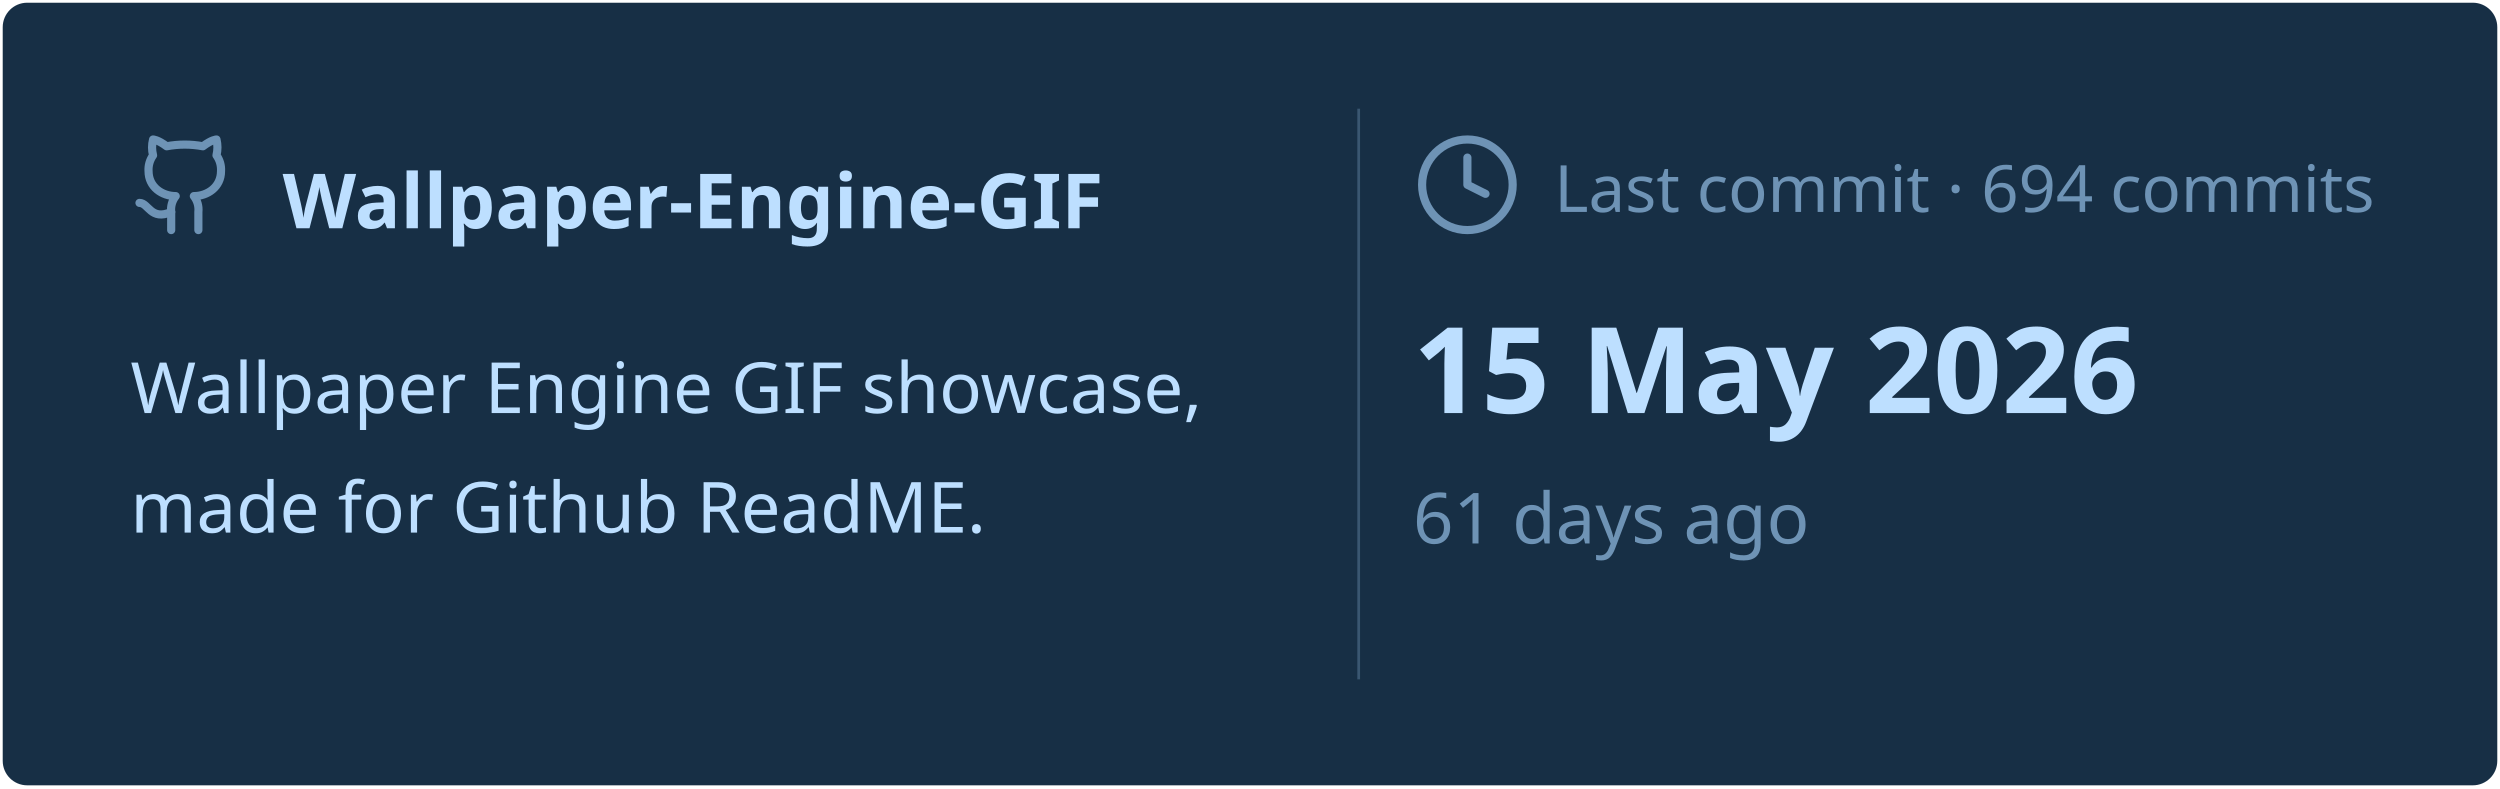
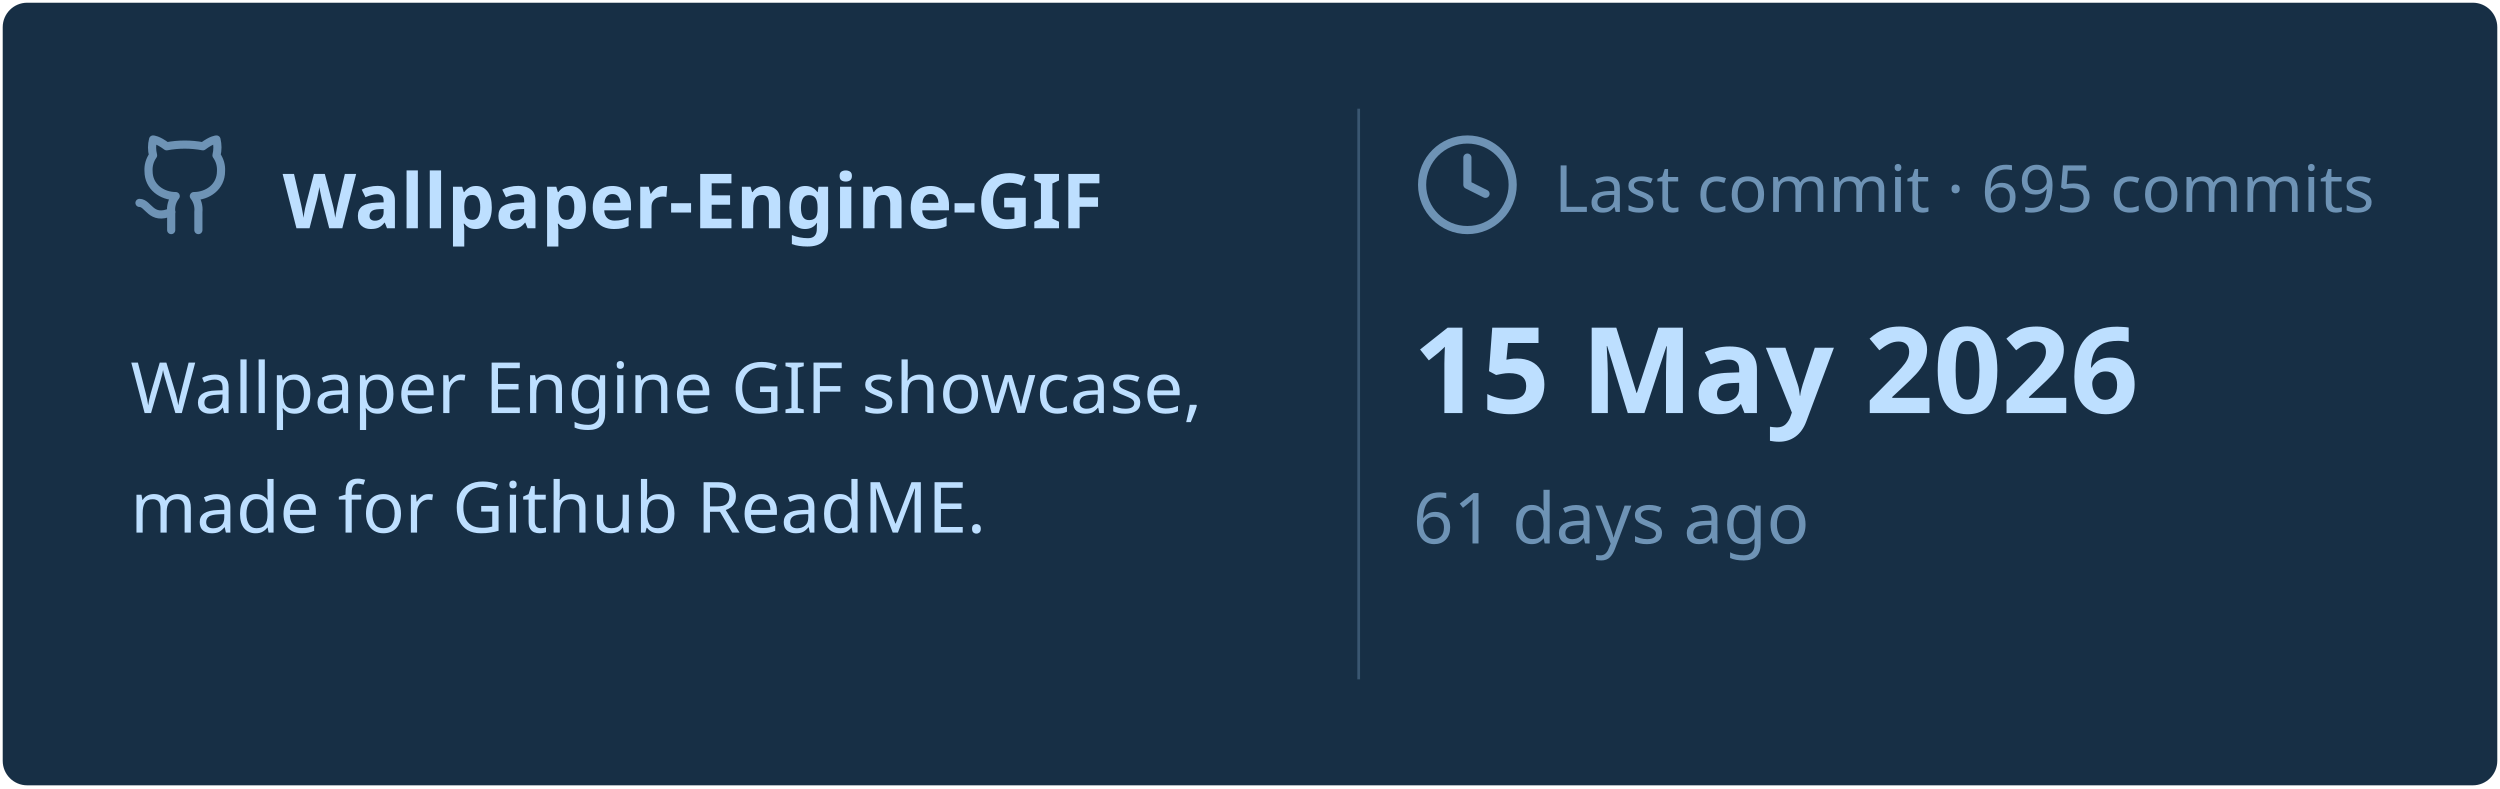
<svg xmlns="http://www.w3.org/2000/svg" viewBox="0 0 460 145" width="460px" height="145px">
  <rect stroke="#000000" stroke-opacity="0" fill="#172F45" rx="4.5" x="0.5" y="0.5" width="459" height="144" />
  <g transform="translate(24, 42)">
    <svg x="0" y="-18" width="20" height="20" viewBox="0 0 24 24" fill="none" stroke="#6E93B5" stroke-width="1.8" stroke-linecap="round" stroke-linejoin="round">
      <path d="M15 22v-4a4.8 4.8 0 0 0-1-3.5c3 0 6-2 6-5.5.08-1.25-.27-2.48-1-3.5.28-1.15.28-2.35 0-3.5 0 0-1 0-3 1.5-2.64-.5-5.36-.5-8 0C6 2 5 2 5 2c-.3 1.15-.3 2.35 0 3.5A5.403 5.403 0 0 0 4 9c0 3.5 3 5.5 6 5.5-.39.49-.68 1.05-.85 1.65-.17.6-.22 1.23-.15 1.85v4" />
      <path d="M9 18c-4.51 2-5-2-7-2" />
    </svg>
    <text x="28" y="0" font-family="&quot;Segoe UI&quot;, Ubuntu, sans-serif" font-size="14" font-weight="700" fill="#BDDFFF">Wallpaper-Engine-GIF</text>
  </g>
  <text x="24" y="76" font-family="&quot;Segoe UI&quot;, Ubuntu, sans-serif" font-size="13" font-weight="400" fill="#BDDFFF">Wallpaper Engine GIF showcase,</text>
  <text x="24" y="98" font-family="&quot;Segoe UI&quot;, Ubuntu, sans-serif" font-size="13" font-weight="400" fill="#BDDFFF">made for Github ReadME.</text>
  <line x1="250" y1="20" x2="250" y2="125" stroke="#6E93B5" stroke-width="0.5" stroke-opacity="0.4" />
  <svg x="260" y="24" width="20" height="20" viewBox="0 0 24 24" fill="none" stroke="#6E93B5" stroke-width="1.8" stroke-linecap="round" stroke-linejoin="round">
    <circle cx="12" cy="12" r="10" />
    <polyline points="12 6 12 12 16 14" />
  </svg>
-   <text x="286" y="39" font-family="&quot;Segoe UI&quot;, Ubuntu, sans-serif" font-size="12" font-weight="400" fill="#6E93B5">Last commit · 694 commits</text>
+   <text x="286" y="39" font-family="&quot;Segoe UI&quot;, Ubuntu, sans-serif" font-size="12" font-weight="400" fill="#6E93B5">Last commit · 695 commits</text>
  <text x="260" y="76" font-family="&quot;Segoe UI&quot;, Ubuntu, sans-serif" font-size="22" font-weight="700" fill="#BDDFFF">15 May 2026</text>
  <text x="260" y="100" font-family="&quot;Segoe UI&quot;, Ubuntu, sans-serif" font-size="13" font-weight="400" fill="#6E93B5">61 days ago</text>
</svg>
